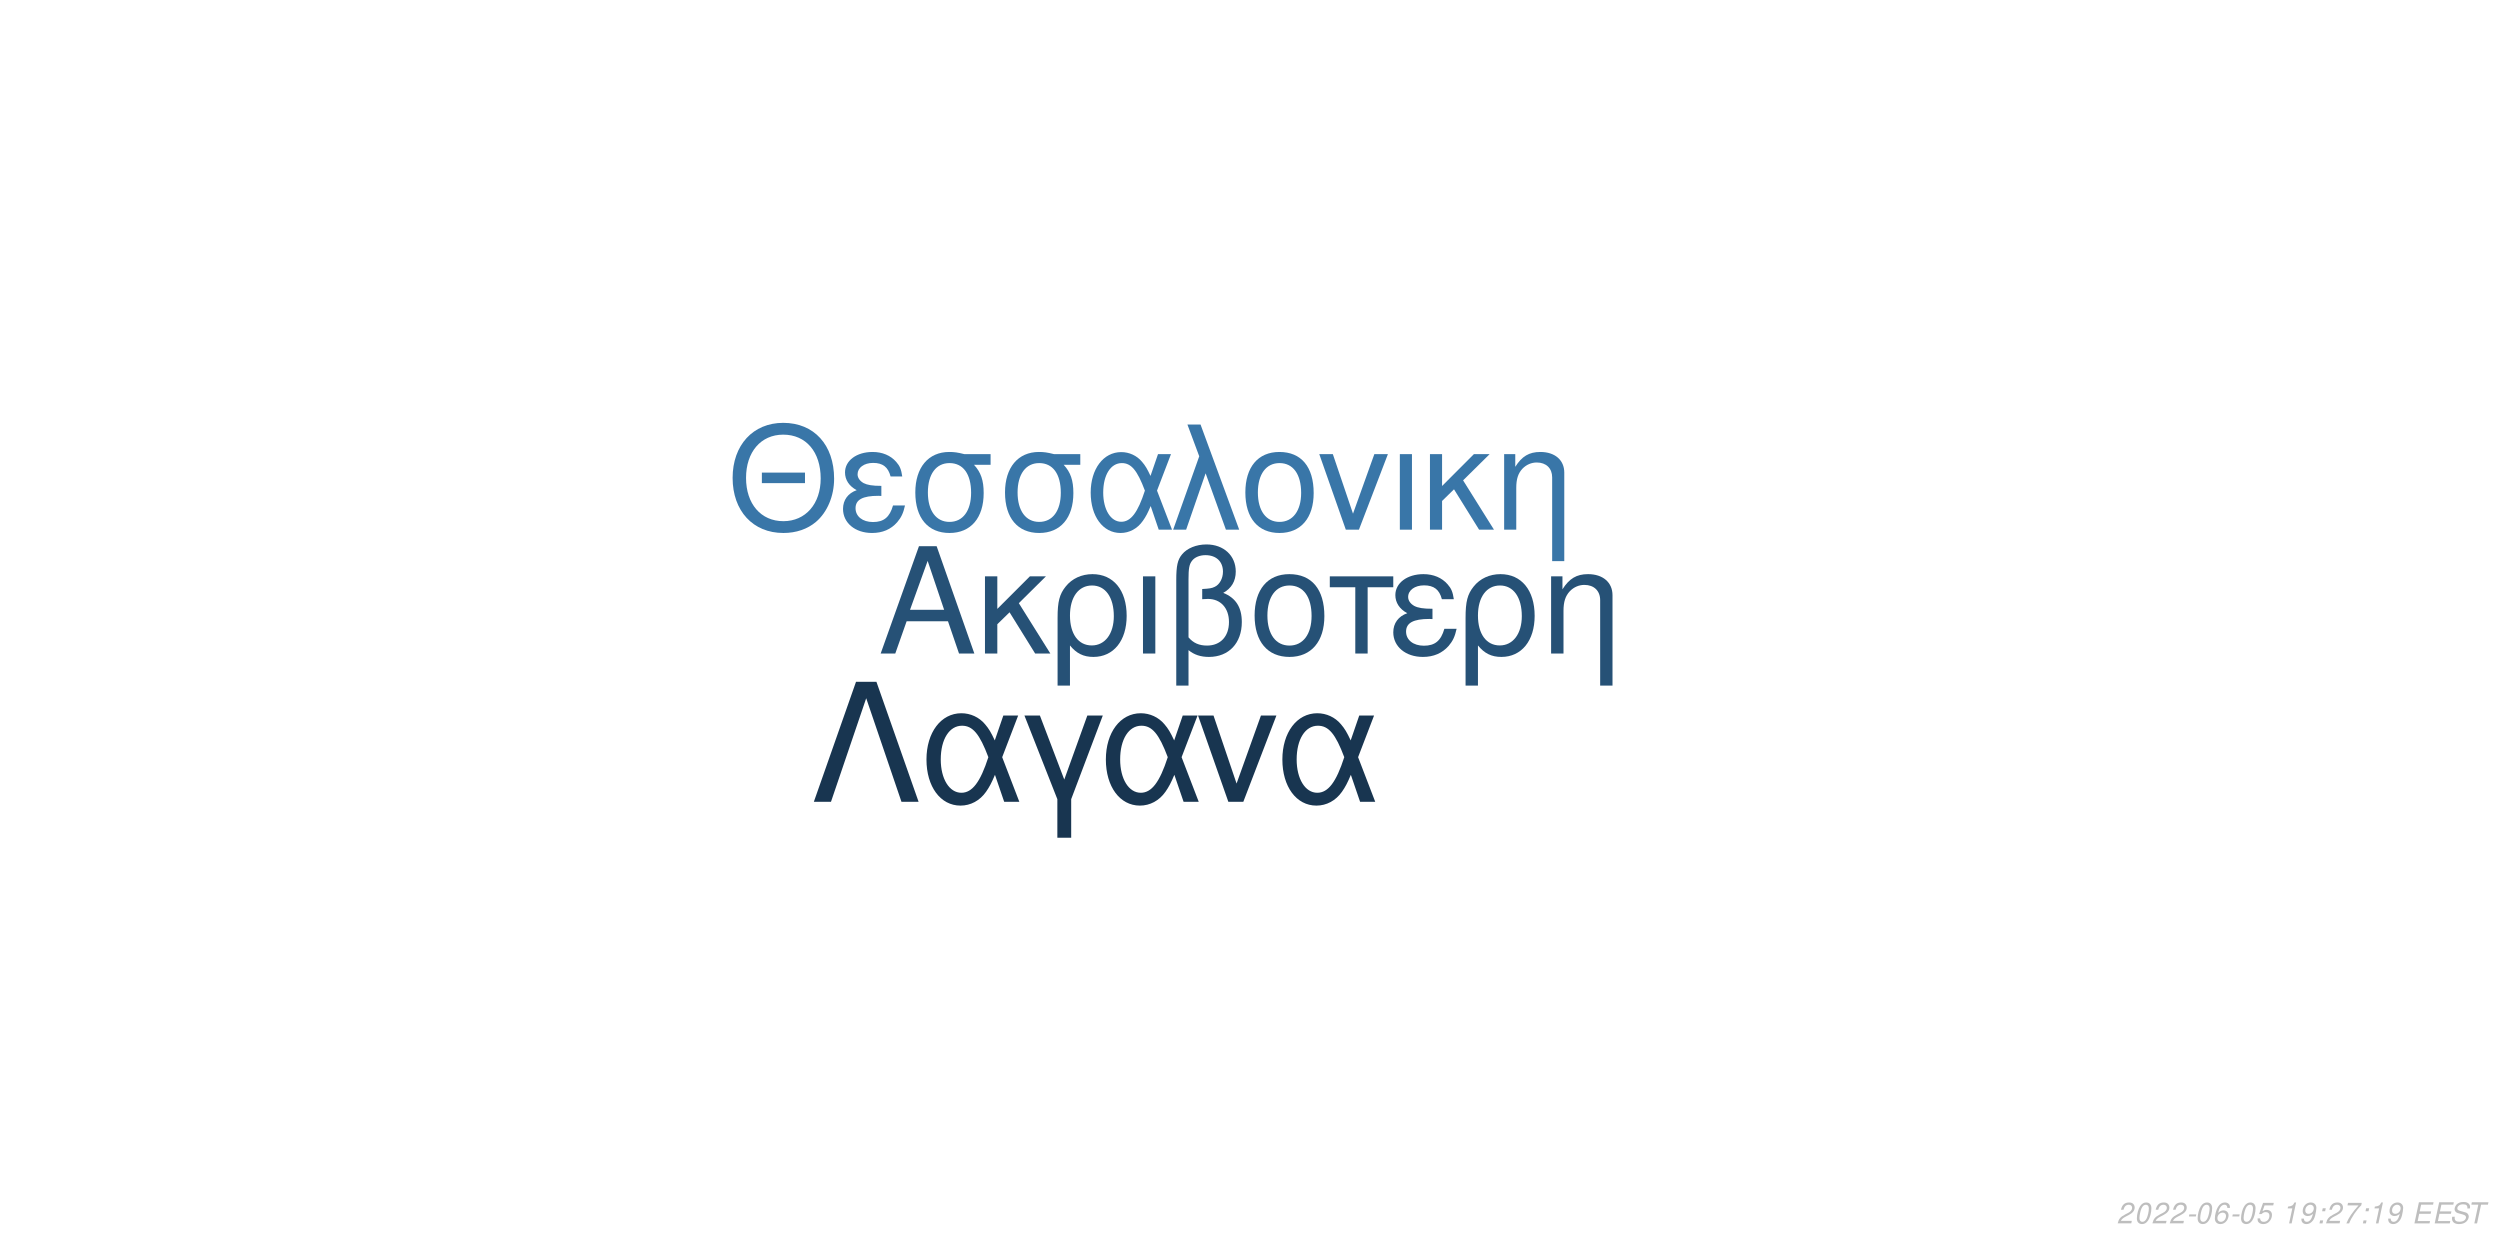
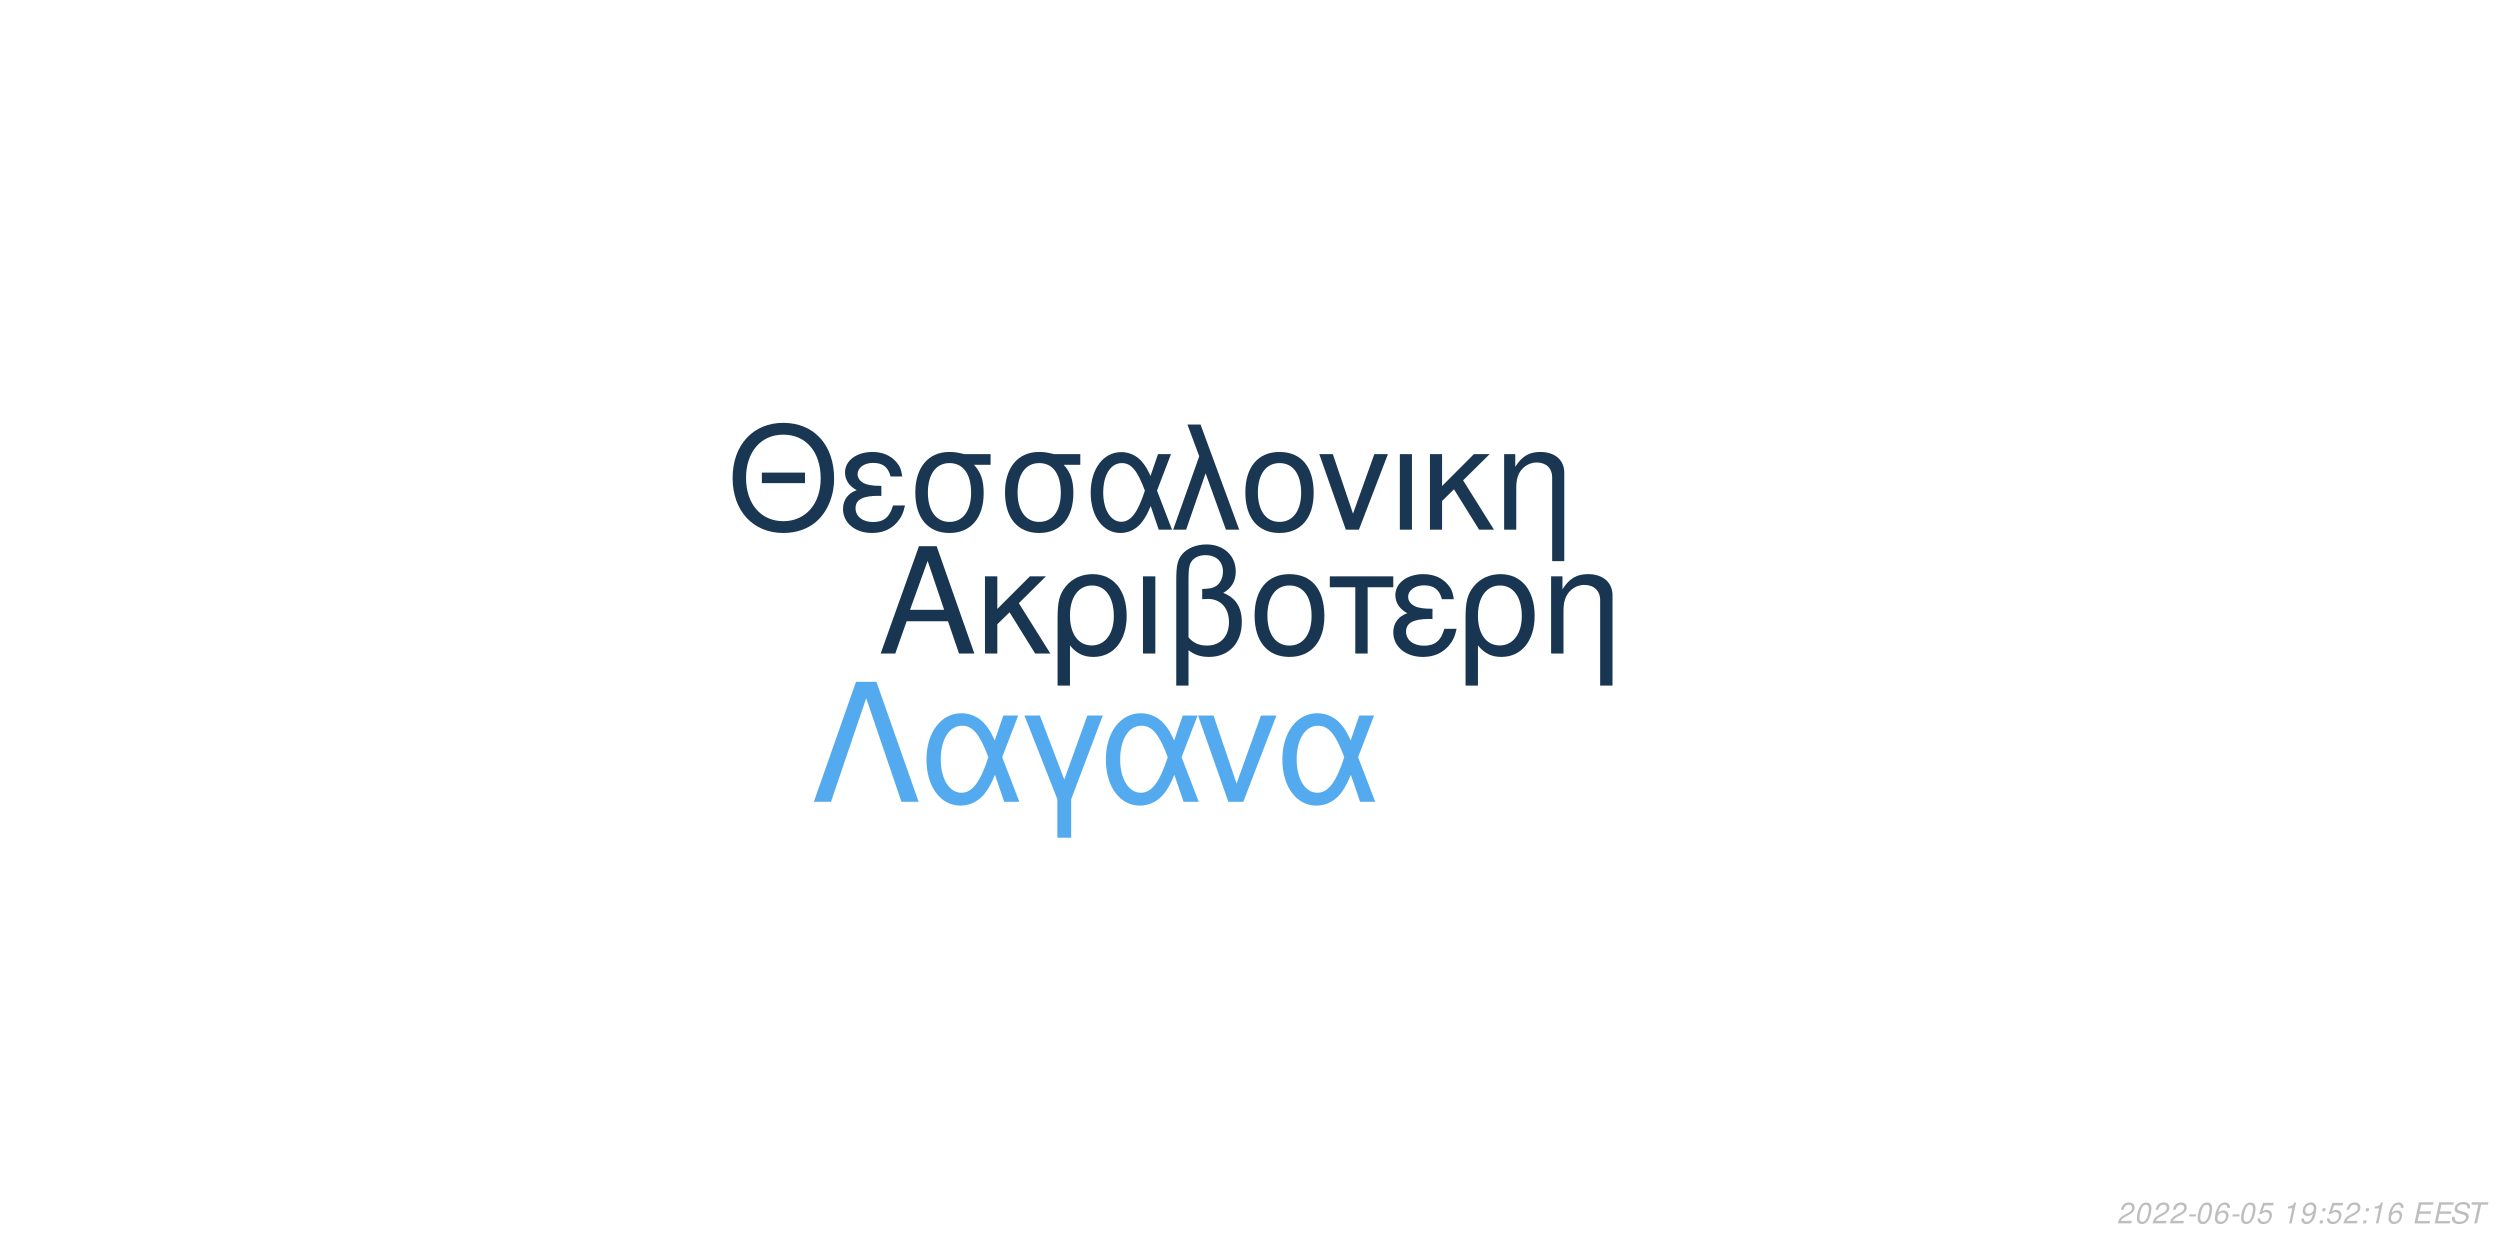
<svg xmlns="http://www.w3.org/2000/svg" xmlns:xlink="http://www.w3.org/1999/xlink" width="864pt" height="432pt" viewBox="0 0 864 432" version="1.1">
  <defs>
    <g>
      <symbol overflow="visible" id="glyph0-0">
        <path style="stroke:none;" d="" />
      </symbol>
      <symbol overflow="visible" id="glyph0-1">
        <path style="stroke:none;" d="M 24.125 -11.141 L 27.938 0 L 33.234 0 L 20.203 -37.094 L 14.094 -37.094 L 0.859 0 L 5.906 0 L 9.828 -11.141 Z M 22.797 -15.109 L 11 -15.109 L 17.094 -32.016 Z M 22.797 -15.109 " />
      </symbol>
      <symbol overflow="visible" id="glyph0-2">
        <path style="stroke:none;" d="M 7.172 -15.422 L 7.172 -26.672 L 2.906 -26.672 L 2.906 0 L 7.172 0 L 7.172 -10.125 L 11.406 -14.25 L 20.25 0 L 25.5 0 L 14.609 -17.406 L 23.969 -26.672 L 18.422 -26.672 Z M 7.172 -15.422 " />
      </symbol>
      <symbol overflow="visible" id="glyph0-3">
        <path style="stroke:none;" d="M 3 11.094 L 7.281 11.094 L 7.281 -2.797 C 9.516 -0.047 11.953 1.172 15.375 1.172 C 22.344 1.172 26.875 -4.422 26.875 -13.031 C 26.875 -21.891 22.297 -27.438 15.062 -27.438 C 11.297 -27.438 7.984 -25.906 5.797 -23.156 C 3.672 -20.516 3 -17.969 3 -12.359 Z M 14.906 -23.516 C 19.547 -23.516 22.438 -19.438 22.438 -12.922 C 22.438 -6.812 19.391 -2.797 14.812 -2.797 C 10.172 -2.797 7.281 -6.766 7.281 -13.125 C 7.281 -19.484 10.234 -23.516 14.906 -23.516 Z M 14.906 -23.516 " />
      </symbol>
      <symbol overflow="visible" id="glyph0-4">
        <path style="stroke:none;" d="M 3.516 0 L 7.781 0 L 7.781 -26.672 L 3.516 -26.672 Z M 3.516 0 " />
      </symbol>
      <symbol overflow="visible" id="glyph0-5">
        <path style="stroke:none;" d="M 4.016 11.094 L 8.25 11.094 L 8.25 -1.172 C 10.172 0.406 12.422 1.172 15.312 1.172 C 22.188 1.172 26.672 -3.609 26.672 -10.891 C 26.672 -15.984 24.578 -19.234 20.25 -20.969 C 23.109 -22.547 24.578 -25.031 24.578 -28.344 C 24.578 -33.844 20.406 -37.703 14.453 -37.703 C 10.938 -37.703 7.734 -36.391 6 -34.25 C 4.484 -32.422 4.016 -30.328 4.016 -25.391 Z M 8.25 -25.656 C 8.25 -29.359 8.5 -30.844 9.469 -32.062 C 10.375 -33.281 12.156 -34 14.094 -34 C 17.812 -34 20.156 -31.812 20.156 -28.297 C 20.156 -25.953 18.984 -23.812 17.297 -23.047 C 16.281 -22.547 15.469 -22.438 12.984 -22.297 L 12.984 -18.781 C 13.734 -18.828 14.344 -18.875 14.969 -18.875 C 19.344 -18.875 22.234 -15.719 22.234 -10.891 C 22.234 -5.906 19.281 -2.75 14.656 -2.75 C 11.953 -2.75 9.922 -3.609 8.25 -5.594 Z M 8.25 -25.656 " />
      </symbol>
      <symbol overflow="visible" id="glyph0-6">
        <path style="stroke:none;" d="M 14.094 -27.438 C 6.562 -27.438 2.094 -22.094 2.094 -13.125 C 2.094 -4.125 6.562 1.172 14.141 1.172 C 21.672 1.172 26.203 -4.172 26.203 -12.922 C 26.203 -22.188 21.828 -27.438 14.094 -27.438 Z M 14.141 -23.516 C 18.938 -23.516 21.781 -19.594 21.781 -12.984 C 21.781 -6.672 18.828 -2.75 14.141 -2.75 C 9.422 -2.75 6.516 -6.672 6.516 -13.125 C 6.516 -19.594 9.422 -23.516 14.141 -23.516 Z M 14.141 -23.516 " />
      </symbol>
      <symbol overflow="visible" id="glyph0-7">
        <path style="stroke:none;" d="M 7.891 0 L 12.156 0 L 12.156 -22.906 L 21.016 -22.906 L 21.016 -26.672 L -0.922 -26.672 L -0.922 -22.906 L 7.891 -22.906 Z M 7.891 0 " />
      </symbol>
      <symbol overflow="visible" id="glyph0-8">
        <path style="stroke:none;" d="M 14.562 -15.469 C 11.344 -15.469 9.562 -15.781 8.297 -16.438 C 6.922 -17.203 6.156 -18.328 6.156 -19.547 C 6.156 -21.891 8.453 -23.562 11.656 -23.562 C 15.062 -23.562 16.953 -22.094 17.812 -18.781 L 21.938 -18.781 C 21.578 -21.266 21.062 -22.5 19.797 -23.922 C 17.812 -26.203 14.906 -27.438 11.453 -27.438 C 5.797 -27.438 1.734 -24.375 1.734 -20.203 C 1.734 -17.609 3.156 -15.375 5.859 -13.938 C 2.797 -12.875 1.016 -10.484 1.016 -7.328 C 1.016 -2.391 5.297 1.172 11.25 1.172 C 14.969 1.172 17.906 -0.109 20.156 -2.641 C 21.578 -4.328 22.297 -5.797 22.906 -8.547 L 18.672 -8.547 C 17.5 -4.422 15.422 -2.703 11.609 -2.703 C 7.938 -2.703 5.438 -4.688 5.438 -7.578 C 5.438 -10.578 7.938 -11.953 13.484 -11.953 C 13.641 -11.953 14.094 -11.953 14.562 -11.906 Z M 14.562 -15.469 " />
      </symbol>
      <symbol overflow="visible" id="glyph0-9">
        <path style="stroke:none;" d="M 3.562 -26.672 L 3.562 0 L 7.844 0 L 7.844 -14.703 C 7.844 -17.906 8.5 -19.891 10.031 -21.531 C 11.406 -22.953 13.188 -23.719 15.062 -23.719 C 18.375 -23.719 20.516 -21.672 20.516 -18.469 L 20.516 11.094 L 24.781 11.094 L 24.781 -20.156 C 24.781 -24.578 21.469 -27.438 16.328 -27.438 C 12.359 -27.438 9.828 -25.906 7.484 -22.188 L 7.484 -26.672 Z M 3.562 -26.672 " />
      </symbol>
      <symbol overflow="visible" id="glyph1-0">
        <path style="stroke:none;" d="" />
      </symbol>
      <symbol overflow="visible" id="glyph1-1">
        <path style="stroke:none;" d="M 26.859 -19.734 L 11.953 -19.734 L 11.953 -16.094 L 26.859 -16.094 Z M 19.328 -36.922 C 8.922 -36.922 1.844 -29.25 1.844 -17.891 C 1.844 -6.484 8.875 1.141 19.391 1.141 C 23.812 1.141 27.703 -0.203 30.641 -2.688 C 34.578 -6.031 36.922 -11.656 36.922 -17.594 C 36.922 -29.297 30 -36.922 19.328 -36.922 Z M 19.328 -32.844 C 27.203 -32.844 32.281 -26.906 32.281 -17.688 C 32.281 -8.922 27.062 -2.938 19.391 -2.938 C 11.609 -2.938 6.484 -8.922 6.484 -17.891 C 6.484 -26.859 11.609 -32.844 19.328 -32.844 Z M 19.328 -32.844 " />
      </symbol>
      <symbol overflow="visible" id="glyph1-2">
        <path style="stroke:none;" d="M 14.25 -15.141 C 11.109 -15.141 9.375 -15.453 8.125 -16.094 C 6.781 -16.844 6.031 -17.938 6.031 -19.141 C 6.031 -21.422 8.266 -23.078 11.406 -23.078 C 14.75 -23.078 16.594 -21.625 17.438 -18.391 L 21.469 -18.391 C 21.125 -20.828 20.625 -22.031 19.391 -23.422 C 17.438 -25.656 14.594 -26.859 11.219 -26.859 C 5.688 -26.859 1.688 -23.875 1.688 -19.781 C 1.688 -17.234 3.094 -15.047 5.734 -13.656 C 2.734 -12.609 1 -10.266 1 -7.172 C 1 -2.344 5.188 1.141 11.016 1.141 C 14.656 1.141 17.547 -0.094 19.734 -2.594 C 21.125 -4.234 21.828 -5.688 22.422 -8.375 L 18.281 -8.375 C 17.141 -4.328 15.094 -2.641 11.359 -2.641 C 7.766 -2.641 5.328 -4.578 5.328 -7.422 C 5.328 -10.359 7.766 -11.703 13.203 -11.703 C 13.359 -11.703 13.797 -11.703 14.25 -11.656 Z M 14.25 -15.141 " />
      </symbol>
      <symbol overflow="visible" id="glyph1-3">
        <path style="stroke:none;" d="M 29 -26.109 L 19.938 -26.109 C 17.594 -26.703 16.438 -26.859 14.703 -26.859 C 7.469 -26.859 2.984 -21.469 2.984 -12.859 C 2.984 -4.031 7.375 1.141 14.797 1.141 C 22.172 1.141 26.609 -4.078 26.609 -12.656 C 26.609 -17.047 25.656 -19.828 23.266 -22.422 L 29 -22.422 Z M 14.797 -23.016 C 19.531 -23.016 22.266 -19.234 22.266 -12.75 C 22.266 -6.531 19.438 -2.688 14.797 -2.688 C 10.172 -2.688 7.328 -6.531 7.328 -12.859 C 7.328 -19.188 10.172 -23.016 14.797 -23.016 Z M 14.797 -23.016 " />
      </symbol>
      <symbol overflow="visible" id="glyph1-4">
        <path style="stroke:none;" d="M 29.344 -26.109 L 24.859 -26.109 L 22.266 -18.578 C 21.125 -21.031 20.484 -22.125 19.328 -23.469 C 17.547 -25.609 14.906 -26.812 12.156 -26.812 C 5.984 -26.812 1.594 -20.984 1.594 -12.812 C 1.594 -4.578 5.828 1.141 11.906 1.141 C 14.953 1.141 17.734 -0.344 19.625 -3.047 C 20.672 -4.531 21.281 -5.688 22.328 -8.172 L 25.109 0 L 29.703 0 L 24.516 -13.5 Z M 20.328 -13.5 C 17.891 -5.922 15.453 -2.734 12.156 -2.734 C 8.516 -2.734 5.922 -6.922 5.922 -12.812 C 5.922 -18.938 8.516 -23.016 12.359 -23.016 C 15.594 -23.016 17.688 -20.531 20.328 -13.5 Z M 20.328 -13.5 " />
      </symbol>
      <symbol overflow="visible" id="glyph1-5">
        <path style="stroke:none;" d="M 1.094 0 L 5.578 0 L 12.312 -19.484 L 19.328 0 L 23.922 0 L 10.562 -36.328 L 6.031 -36.328 L 10.109 -25.359 Z M 1.094 0 " />
      </symbol>
      <symbol overflow="visible" id="glyph1-6">
        <path style="stroke:none;" d="M 13.797 -26.859 C 6.422 -26.859 2.047 -21.625 2.047 -12.859 C 2.047 -4.031 6.422 1.141 13.859 1.141 C 21.234 1.141 25.656 -4.078 25.656 -12.656 C 25.656 -21.719 21.375 -26.859 13.797 -26.859 Z M 13.859 -23.016 C 18.531 -23.016 21.328 -19.188 21.328 -12.703 C 21.328 -6.531 18.438 -2.688 13.859 -2.688 C 9.219 -2.688 6.375 -6.531 6.375 -12.859 C 6.375 -19.188 9.219 -23.016 13.859 -23.016 Z M 13.859 -23.016 " />
      </symbol>
      <symbol overflow="visible" id="glyph1-7">
        <path style="stroke:none;" d="M 14.297 0 L 24.312 -26.109 L 19.625 -26.109 L 12.25 -5.531 L 5.281 -26.109 L 0.594 -26.109 L 9.766 0 Z M 14.297 0 " />
      </symbol>
      <symbol overflow="visible" id="glyph1-8">
        <path style="stroke:none;" d="M 3.438 0 L 7.625 0 L 7.625 -26.109 L 3.438 -26.109 Z M 3.438 0 " />
      </symbol>
      <symbol overflow="visible" id="glyph1-9">
        <path style="stroke:none;" d="M 7.031 -15.094 L 7.031 -26.109 L 2.844 -26.109 L 2.844 0 L 7.031 0 L 7.031 -9.922 L 11.156 -13.953 L 19.828 0 L 24.969 0 L 14.297 -17.047 L 23.469 -26.109 L 18.031 -26.109 Z M 7.031 -15.094 " />
      </symbol>
      <symbol overflow="visible" id="glyph1-10">
        <path style="stroke:none;" d="M 3.484 -26.109 L 3.484 0 L 7.672 0 L 7.672 -14.406 C 7.672 -17.547 8.328 -19.484 9.812 -21.078 C 11.156 -22.469 12.906 -23.219 14.75 -23.219 C 17.984 -23.219 20.078 -21.234 20.078 -18.094 L 20.078 10.859 L 24.266 10.859 L 24.266 -19.734 C 24.266 -24.062 21.031 -26.859 16 -26.859 C 12.109 -26.859 9.609 -25.359 7.328 -21.719 L 7.328 -26.109 Z M 3.484 -26.109 " />
      </symbol>
      <symbol overflow="visible" id="glyph2-0">
        <path style="stroke:none;" d="" />
      </symbol>
      <symbol overflow="visible" id="glyph2-1">
        <path style="stroke:none;" d="M 22.531 -41.484 L 15.484 -41.484 L 0.906 0 L 6.828 0 L 19 -35.797 L 31.188 0 L 37.109 0 Z M 22.531 -41.484 " />
      </symbol>
      <symbol overflow="visible" id="glyph2-2">
        <path style="stroke:none;" d="M 33.516 -29.812 L 28.391 -29.812 L 25.438 -21.219 C 24.125 -24.016 23.391 -25.266 22.078 -26.797 C 20.031 -29.25 17.016 -30.609 13.891 -30.609 C 6.828 -30.609 1.828 -23.953 1.828 -14.625 C 1.828 -5.234 6.656 1.312 13.594 1.312 C 17.078 1.312 20.266 -0.391 22.422 -3.469 C 23.609 -5.172 24.297 -6.484 25.5 -9.328 L 28.688 0 L 33.922 0 L 28 -15.422 Z M 23.219 -15.422 C 20.422 -6.766 17.641 -3.125 13.891 -3.125 C 9.734 -3.125 6.766 -7.906 6.766 -14.625 C 6.766 -21.625 9.734 -26.297 14.109 -26.297 C 17.812 -26.297 20.203 -23.453 23.219 -15.422 Z M 23.219 -15.422 " />
      </symbol>
      <symbol overflow="visible" id="glyph2-3">
        <path style="stroke:none;" d="M 12.062 12.406 L 16.844 12.406 L 16.844 -0.906 L 27.766 -29.812 L 22.422 -29.812 L 14.453 -7.688 L 6.031 -29.812 L 0.688 -29.812 L 12.062 -0.906 Z M 12.062 12.406 " />
      </symbol>
      <symbol overflow="visible" id="glyph2-4">
        <path style="stroke:none;" d="M 16.328 0 L 27.766 -29.812 L 22.422 -29.812 L 14 -6.312 L 6.031 -29.812 L 0.688 -29.812 L 11.156 0 Z M 16.328 0 " />
      </symbol>
      <symbol overflow="visible" id="glyph3-0">
        <path style="stroke:none;" d="" />
      </symbol>
      <symbol overflow="visible" id="glyph3-1">
        <path style="stroke:none;" d="M 5.234 -0.875 L 1.469 -0.875 C 1.641 -1.375 2.203 -1.891 3.109 -2.344 L 4.234 -2.938 C 5.562 -3.625 6.219 -4.469 6.219 -5.484 C 6.219 -5.938 6.062 -6.359 5.797 -6.656 C 5.469 -7.047 4.984 -7.234 4.312 -7.234 C 2.766 -7.234 1.891 -6.453 1.484 -4.734 L 2.375 -4.734 C 2.484 -5.188 2.609 -5.484 2.797 -5.75 C 3.094 -6.203 3.609 -6.453 4.188 -6.453 C 4.891 -6.453 5.344 -6.031 5.344 -5.375 C 5.344 -4.703 4.859 -4.094 4.016 -3.656 L 2.984 -3.125 C 1.234 -2.188 0.797 -1.656 0.344 -0.016 L 5.047 -0.016 Z M 5.234 -0.875 " />
      </symbol>
      <symbol overflow="visible" id="glyph3-2">
        <path style="stroke:none;" d="M 4.203 -7.234 C 3.375 -7.234 2.688 -6.812 2.125 -5.984 C 1.484 -5.047 0.984 -3.188 0.984 -1.734 C 0.984 -1.109 1.172 -0.562 1.484 -0.266 C 1.797 0.047 2.281 0.234 2.766 0.234 C 3.625 0.234 4.281 -0.156 4.859 -1.016 C 5.516 -1.953 6 -3.797 6 -5.266 C 6 -6.5 5.328 -7.234 4.203 -7.234 Z M 4.094 -6.453 C 4.734 -6.453 5.125 -5.984 5.125 -5.156 C 5.125 -4.203 4.781 -2.625 4.406 -1.812 C 3.984 -0.938 3.516 -0.547 2.875 -0.547 C 2.25 -0.547 1.875 -1.031 1.875 -1.828 C 1.875 -2.797 2.203 -4.344 2.594 -5.203 C 2.984 -6.047 3.453 -6.453 4.094 -6.453 Z M 4.094 -6.453 " />
      </symbol>
      <symbol overflow="visible" id="glyph3-3">
        <path style="stroke:none;" d="M 3.516 -3.125 L 1.125 -3.125 L 0.969 -2.406 L 3.359 -2.406 Z M 3.516 -3.125 " />
      </symbol>
      <symbol overflow="visible" id="glyph3-4">
        <path style="stroke:none;" d="M 6.125 -5.344 L 6.141 -5.625 C 6.141 -6.609 5.453 -7.234 4.391 -7.234 C 3.438 -7.234 2.641 -6.719 2.016 -5.703 C 1.422 -4.781 0.938 -2.953 0.938 -1.688 C 0.938 -0.516 1.688 0.234 2.859 0.234 C 3.703 0.234 4.438 -0.156 5 -0.875 C 5.406 -1.422 5.672 -2.156 5.672 -2.766 C 5.672 -3.812 4.969 -4.5 3.906 -4.5 C 3.234 -4.5 2.672 -4.234 2.094 -3.625 C 2.406 -5.375 3.234 -6.453 4.25 -6.453 C 4.703 -6.453 5.062 -6.234 5.172 -5.844 C 5.203 -5.719 5.234 -5.578 5.25 -5.344 Z M 3.656 -3.734 C 4.344 -3.734 4.797 -3.281 4.797 -2.625 C 4.797 -1.469 3.984 -0.547 2.984 -0.547 C 2.297 -0.547 1.812 -1.047 1.812 -1.766 C 1.812 -2.859 2.625 -3.734 3.656 -3.734 Z M 3.656 -3.734 " />
      </symbol>
      <symbol overflow="visible" id="glyph3-5">
        <path style="stroke:none;" d="M 6.297 -7.094 L 2.594 -7.094 L 1.234 -3.234 L 2.047 -3.234 C 2.656 -3.766 2.938 -3.906 3.531 -3.906 C 4.328 -3.906 4.797 -3.453 4.797 -2.688 C 4.797 -1.438 3.969 -0.547 2.828 -0.547 C 2.031 -0.547 1.609 -0.938 1.578 -1.734 L 0.703 -1.734 L 0.703 -1.516 C 0.703 -0.938 0.844 -0.547 1.188 -0.266 C 1.562 0.062 2.078 0.234 2.703 0.234 C 3.656 0.234 4.391 -0.156 4.984 -0.922 C 5.422 -1.5 5.672 -2.234 5.672 -2.953 C 5.672 -4 4.938 -4.672 3.812 -4.672 C 3.328 -4.672 2.906 -4.547 2.406 -4.234 L 3.109 -6.219 L 6.109 -6.219 Z M 6.297 -7.094 " />
      </symbol>
      <symbol overflow="visible" id="glyph3-6">
        <path style="stroke:none;" d="" />
      </symbol>
      <symbol overflow="visible" id="glyph3-7">
        <path style="stroke:none;" d="M 3.703 -5.188 L 2.594 0 L 3.469 0 L 5.016 -7.234 L 4.438 -7.234 C 3.906 -6.156 3.688 -6.016 2.234 -5.812 L 2.109 -5.188 Z M 3.703 -5.188 " />
      </symbol>
      <symbol overflow="visible" id="glyph3-8">
        <path style="stroke:none;" d="M 0.844 -1.656 C 0.844 -1.547 0.844 -1.438 0.844 -1.375 C 0.844 -0.406 1.531 0.234 2.578 0.234 C 3.203 0.234 3.766 0.016 4.297 -0.438 C 4.938 -1 5.312 -1.656 5.594 -2.719 C 5.844 -3.672 6.016 -4.766 6.016 -5.375 C 6.016 -5.844 5.844 -6.328 5.547 -6.656 C 5.203 -7.031 4.703 -7.234 4.062 -7.234 C 2.516 -7.234 1.297 -5.938 1.297 -4.266 C 1.297 -3.203 1.984 -2.547 3.047 -2.547 C 3.484 -2.547 3.953 -2.672 4.281 -2.891 C 4.406 -2.984 4.547 -3.078 4.828 -3.344 C 4.438 -1.484 3.703 -0.547 2.703 -0.547 C 2.109 -0.547 1.719 -0.938 1.719 -1.547 L 1.719 -1.656 Z M 3.953 -6.453 C 4.625 -6.453 5.141 -5.953 5.141 -5.281 C 5.141 -4.188 4.312 -3.312 3.297 -3.312 C 2.594 -3.312 2.172 -3.734 2.172 -4.453 C 2.172 -5.562 2.984 -6.453 3.953 -6.453 Z M 3.953 -6.453 " />
      </symbol>
      <symbol overflow="visible" id="glyph3-9">
        <path style="stroke:none;" d="M 2.359 -1.031 L 1.312 -1.031 L 1.094 0 L 2.141 0 Z M 3.266 -5.234 L 2.219 -5.234 L 2 -4.203 L 3.047 -4.203 Z M 3.266 -5.234 " />
      </symbol>
      <symbol overflow="visible" id="glyph3-10">
-         <path style="stroke:none;" d="M 6.703 -7.094 L 1.953 -7.094 L 1.766 -6.219 L 5.594 -6.219 C 3.344 -3.688 2.266 -2.109 1.375 0 L 2.344 0 C 3.031 -1.906 4.828 -4.594 6.547 -6.281 Z M 6.703 -7.094 " />
+         <path style="stroke:none;" d="M 2.547 -3.312 L 6.5 -3.312 L 6.688 -4.141 L 2.719 -4.141 L 3.219 -6.469 L 7.344 -6.469 L 7.516 -7.297 L 2.453 -7.297 L 0.906 0 L 6.125 0 L 6.297 -0.812 L 2.016 -0.812 Z M 2.547 -3.312 " />
      </symbol>
      <symbol overflow="visible" id="glyph3-11">
-         <path style="stroke:none;" d="M 2.547 -3.312 L 6.5 -3.312 L 6.688 -4.141 L 2.719 -4.141 L 3.219 -6.469 L 7.344 -6.469 L 7.516 -7.297 L 2.453 -7.297 L 0.906 0 L 6.125 0 L 6.297 -0.812 L 2.016 -0.812 Z M 2.547 -3.312 " />
+         <path style="stroke:none;" d="M 7.062 -5.156 C 7.125 -5.438 7.141 -5.562 7.141 -5.703 C 7.141 -6.156 6.938 -6.594 6.594 -6.891 C 6.188 -7.25 5.656 -7.406 4.875 -7.406 C 3.844 -7.406 3.047 -7.125 2.5 -6.562 C 2.094 -6.141 1.781 -5.438 1.781 -4.922 C 1.781 -4.297 2.219 -3.766 2.891 -3.562 L 4.594 -3.094 C 5.406 -2.859 5.734 -2.578 5.734 -2.094 C 5.734 -1.781 5.547 -1.406 5.266 -1.141 C 4.844 -0.766 4.266 -0.578 3.453 -0.578 C 2.328 -0.578 1.812 -0.984 1.812 -1.906 C 1.812 -2.047 1.812 -2.125 1.844 -2.312 L 0.984 -2.312 C 0.906 -2.062 0.891 -1.906 0.891 -1.688 C 0.891 -0.484 1.797 0.234 3.297 0.234 C 4.359 0.234 5.234 -0.062 5.812 -0.609 C 6.344 -1.078 6.688 -1.797 6.688 -2.375 C 6.688 -2.641 6.609 -2.906 6.453 -3.156 C 6.234 -3.5 5.938 -3.703 5.469 -3.828 L 3.75 -4.312 C 2.984 -4.547 2.734 -4.734 2.734 -5.188 C 2.734 -5.547 2.875 -5.844 3.188 -6.109 C 3.547 -6.438 4.031 -6.594 4.703 -6.594 C 5.266 -6.594 5.688 -6.484 5.906 -6.297 C 6.094 -6.125 6.219 -5.797 6.219 -5.516 C 6.219 -5.422 6.203 -5.344 6.188 -5.156 Z M 7.062 -5.156 " />
      </symbol>
      <symbol overflow="visible" id="glyph3-12">
-         <path style="stroke:none;" d="M 7.062 -5.156 C 7.125 -5.438 7.141 -5.562 7.141 -5.703 C 7.141 -6.156 6.938 -6.594 6.594 -6.891 C 6.188 -7.25 5.656 -7.406 4.875 -7.406 C 3.844 -7.406 3.047 -7.125 2.5 -6.562 C 2.094 -6.141 1.781 -5.438 1.781 -4.922 C 1.781 -4.297 2.219 -3.766 2.891 -3.562 L 4.594 -3.094 C 5.406 -2.859 5.734 -2.578 5.734 -2.094 C 5.734 -1.781 5.547 -1.406 5.266 -1.141 C 4.844 -0.766 4.266 -0.578 3.453 -0.578 C 2.328 -0.578 1.812 -0.984 1.812 -1.906 C 1.812 -2.047 1.812 -2.125 1.844 -2.312 L 0.984 -2.312 C 0.906 -2.062 0.891 -1.906 0.891 -1.688 C 0.891 -0.484 1.797 0.234 3.297 0.234 C 4.359 0.234 5.234 -0.062 5.812 -0.609 C 6.344 -1.078 6.688 -1.797 6.688 -2.375 C 6.688 -2.641 6.609 -2.906 6.453 -3.156 C 6.234 -3.5 5.938 -3.703 5.469 -3.828 L 3.75 -4.312 C 2.984 -4.547 2.734 -4.734 2.734 -5.188 C 2.734 -5.547 2.875 -5.844 3.188 -6.109 C 3.547 -6.438 4.031 -6.594 4.703 -6.594 C 5.266 -6.594 5.688 -6.484 5.906 -6.297 C 6.094 -6.125 6.219 -5.797 6.219 -5.516 C 6.219 -5.422 6.203 -5.344 6.188 -5.156 Z M 7.062 -5.156 " />
-       </symbol>
-       <symbol overflow="visible" id="glyph3-13">
        <path style="stroke:none;" d="M 4.938 -6.469 L 7.312 -6.469 L 7.484 -7.297 L 1.75 -7.297 L 1.578 -6.469 L 3.984 -6.469 L 2.609 0 L 3.547 0 Z M 4.938 -6.469 " />
      </symbol>
    </g>
  </defs>
  <g id="surface1">
    <rect x="0" y="0" width="864" height="432" style="fill:rgb(100%,100%,100%);fill-opacity:1;stroke:none;" />
-     <g style="fill:rgb(14.902%,31.765%,46.275%);fill-opacity:1;">
+     <g style="fill:rgb(9.412%,20.784%,31.765%);fill-opacity:1;">
      <use xlink:href="#glyph0-1" x="303.5" y="225.861" />
      <use xlink:href="#glyph0-2" x="337.5" y="225.861" />
      <use xlink:href="#glyph0-3" x="362.5" y="225.861" />
      <use xlink:href="#glyph0-4" x="391.5" y="225.861" />
      <use xlink:href="#glyph0-5" x="402.5" y="225.861" />
      <use xlink:href="#glyph0-6" x="431.5" y="225.861" />
      <use xlink:href="#glyph0-7" x="460.5" y="225.861" />
      <use xlink:href="#glyph0-8" x="480.5" y="225.861" />
      <use xlink:href="#glyph0-3" x="503.5" y="225.861" />
      <use xlink:href="#glyph0-9" x="532.5" y="225.861" />
    </g>
-     <g style="fill:rgb(22.353%,46.275%,65.882%);fill-opacity:1;">
+     <g style="fill:rgb(9.804%,21.176%,32.157%);fill-opacity:1;">
      <use xlink:href="#glyph1-1" x="251.348" y="183.058" />
      <use xlink:href="#glyph1-2" x="290.348" y="183.058" />
      <use xlink:href="#glyph1-3" x="313.348" y="183.058" />
      <use xlink:href="#glyph1-3" x="344.348" y="183.058" />
      <use xlink:href="#glyph1-4" x="375.348" y="183.058" />
      <use xlink:href="#glyph1-5" x="404.348" y="183.058" />
      <use xlink:href="#glyph1-6" x="428.348" y="183.058" />
      <use xlink:href="#glyph1-7" x="455.348" y="183.058" />
      <use xlink:href="#glyph1-8" x="480.348" y="183.058" />
      <use xlink:href="#glyph1-9" x="491.348" y="183.058" />
      <use xlink:href="#glyph1-10" x="516.348" y="183.058" />
    </g>
-     <g style="fill:rgb(9.412%,20.784%,31.373%);fill-opacity:1;">
+     <g style="fill:rgb(32.549%,66.667%,93.333%);fill-opacity:1;">
      <use xlink:href="#glyph2-1" x="280.359" y="277.105" />
      <use xlink:href="#glyph2-2" x="318.359" y="277.105" />
      <use xlink:href="#glyph2-3" x="353.359" y="277.105" />
      <use xlink:href="#glyph2-2" x="380.359" y="277.105" />
      <use xlink:href="#glyph2-4" x="413.359" y="277.105" />
      <use xlink:href="#glyph2-2" x="441.359" y="277.105" />
    </g>
    <g style="fill:rgb(74.51%,74.51%,74.51%);fill-opacity:1;">
      <use xlink:href="#glyph3-1" x="731.52" y="422.81" />
      <use xlink:href="#glyph3-2" x="737.52" y="422.81" />
      <use xlink:href="#glyph3-1" x="743.52" y="422.81" />
      <use xlink:href="#glyph3-1" x="749.52" y="422.81" />
      <use xlink:href="#glyph3-3" x="755.52" y="422.81" />
      <use xlink:href="#glyph3-2" x="758.52" y="422.81" />
      <use xlink:href="#glyph3-4" x="764.52" y="422.81" />
      <use xlink:href="#glyph3-3" x="770.52" y="422.81" />
      <use xlink:href="#glyph3-2" x="773.52" y="422.81" />
      <use xlink:href="#glyph3-5" x="779.52" y="422.81" />
      <use xlink:href="#glyph3-6" x="785.52" y="422.81" />
      <use xlink:href="#glyph3-7" x="788.52" y="422.81" />
      <use xlink:href="#glyph3-8" x="794.52" y="422.81" />
      <use xlink:href="#glyph3-9" x="800.52" y="422.81" />
-       <use xlink:href="#glyph3-1" x="803.52" y="422.81" />
-       <use xlink:href="#glyph3-10" x="809.52" y="422.81" />
+       <use xlink:href="#glyph3-5" x="803.52" y="422.81" />
+       <use xlink:href="#glyph3-1" x="809.52" y="422.81" />
      <use xlink:href="#glyph3-9" x="815.52" y="422.81" />
      <use xlink:href="#glyph3-7" x="818.52" y="422.81" />
-       <use xlink:href="#glyph3-8" x="824.52" y="422.81" />
+       <use xlink:href="#glyph3-4" x="824.52" y="422.81" />
      <use xlink:href="#glyph3-6" x="830.52" y="422.81" />
-       <use xlink:href="#glyph3-11" x="833.52" y="422.81" />
-       <use xlink:href="#glyph3-11" x="840.52" y="422.81" />
-       <use xlink:href="#glyph3-12" x="846.52" y="422.81" />
-       <use xlink:href="#glyph3-13" x="852.52" y="422.81" />
+       <use xlink:href="#glyph3-10" x="833.52" y="422.81" />
+       <use xlink:href="#glyph3-10" x="840.52" y="422.81" />
+       <use xlink:href="#glyph3-11" x="846.52" y="422.81" />
+       <use xlink:href="#glyph3-12" x="852.52" y="422.81" />
    </g>
  </g>
</svg>
